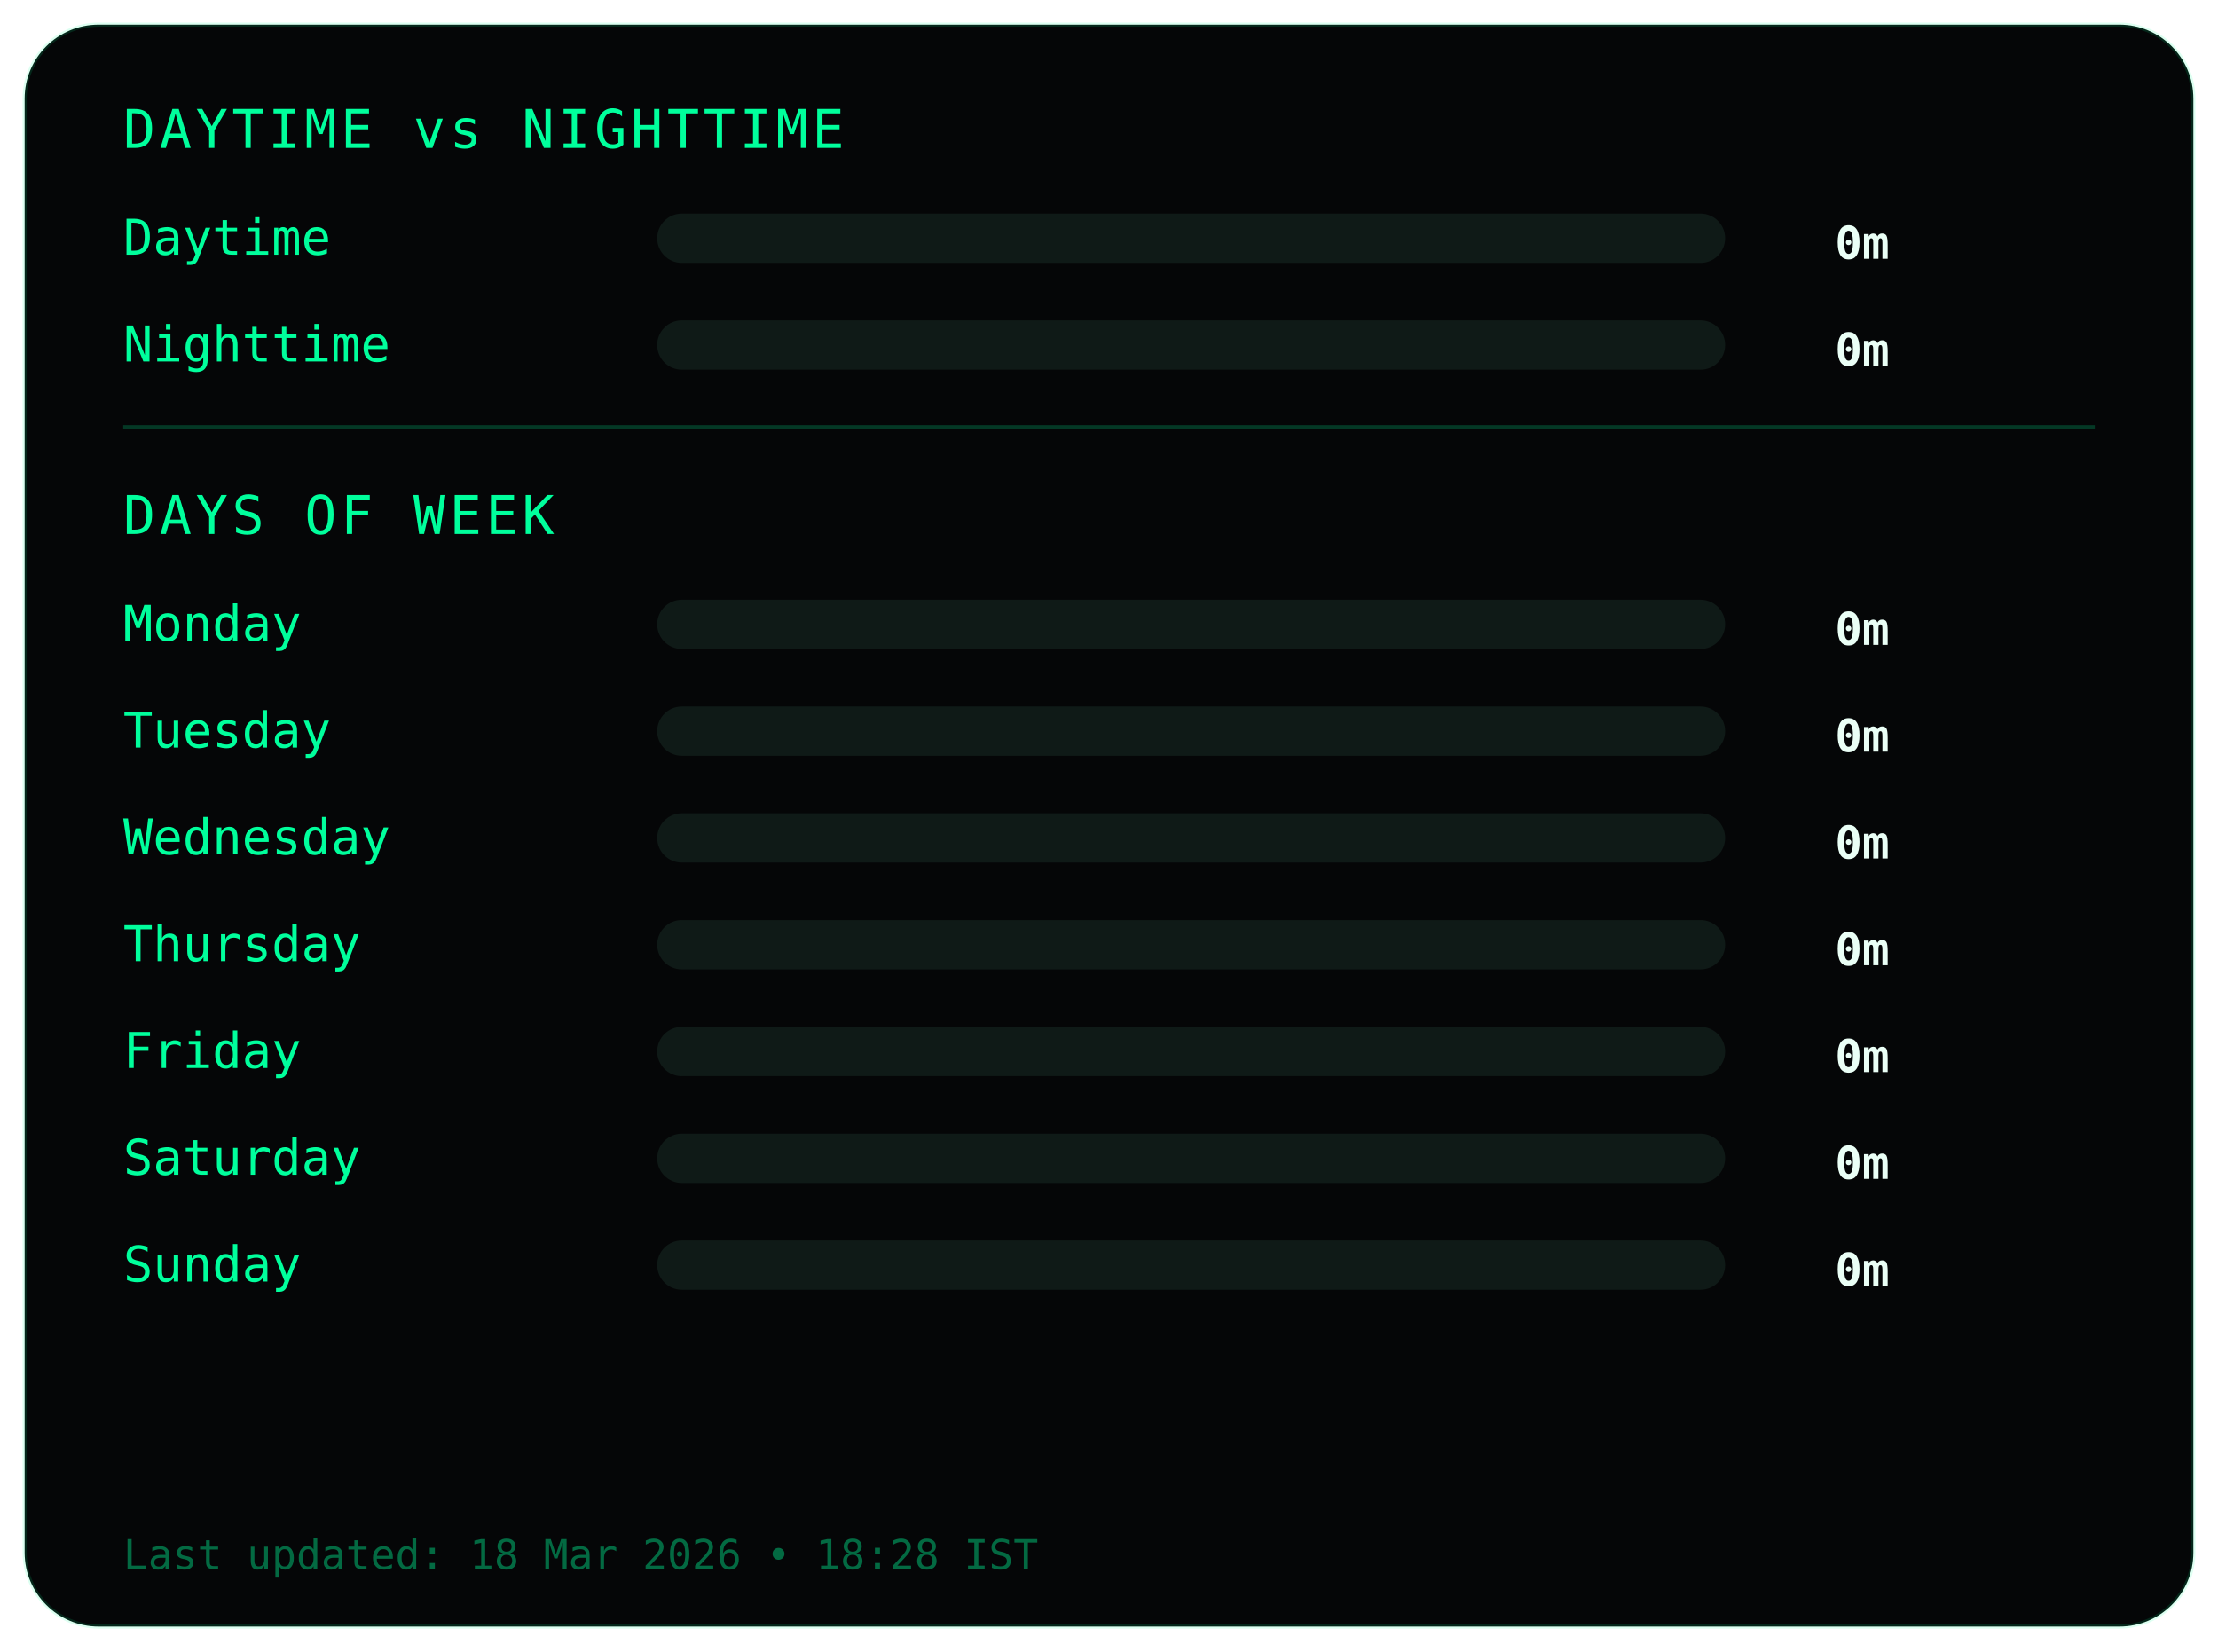
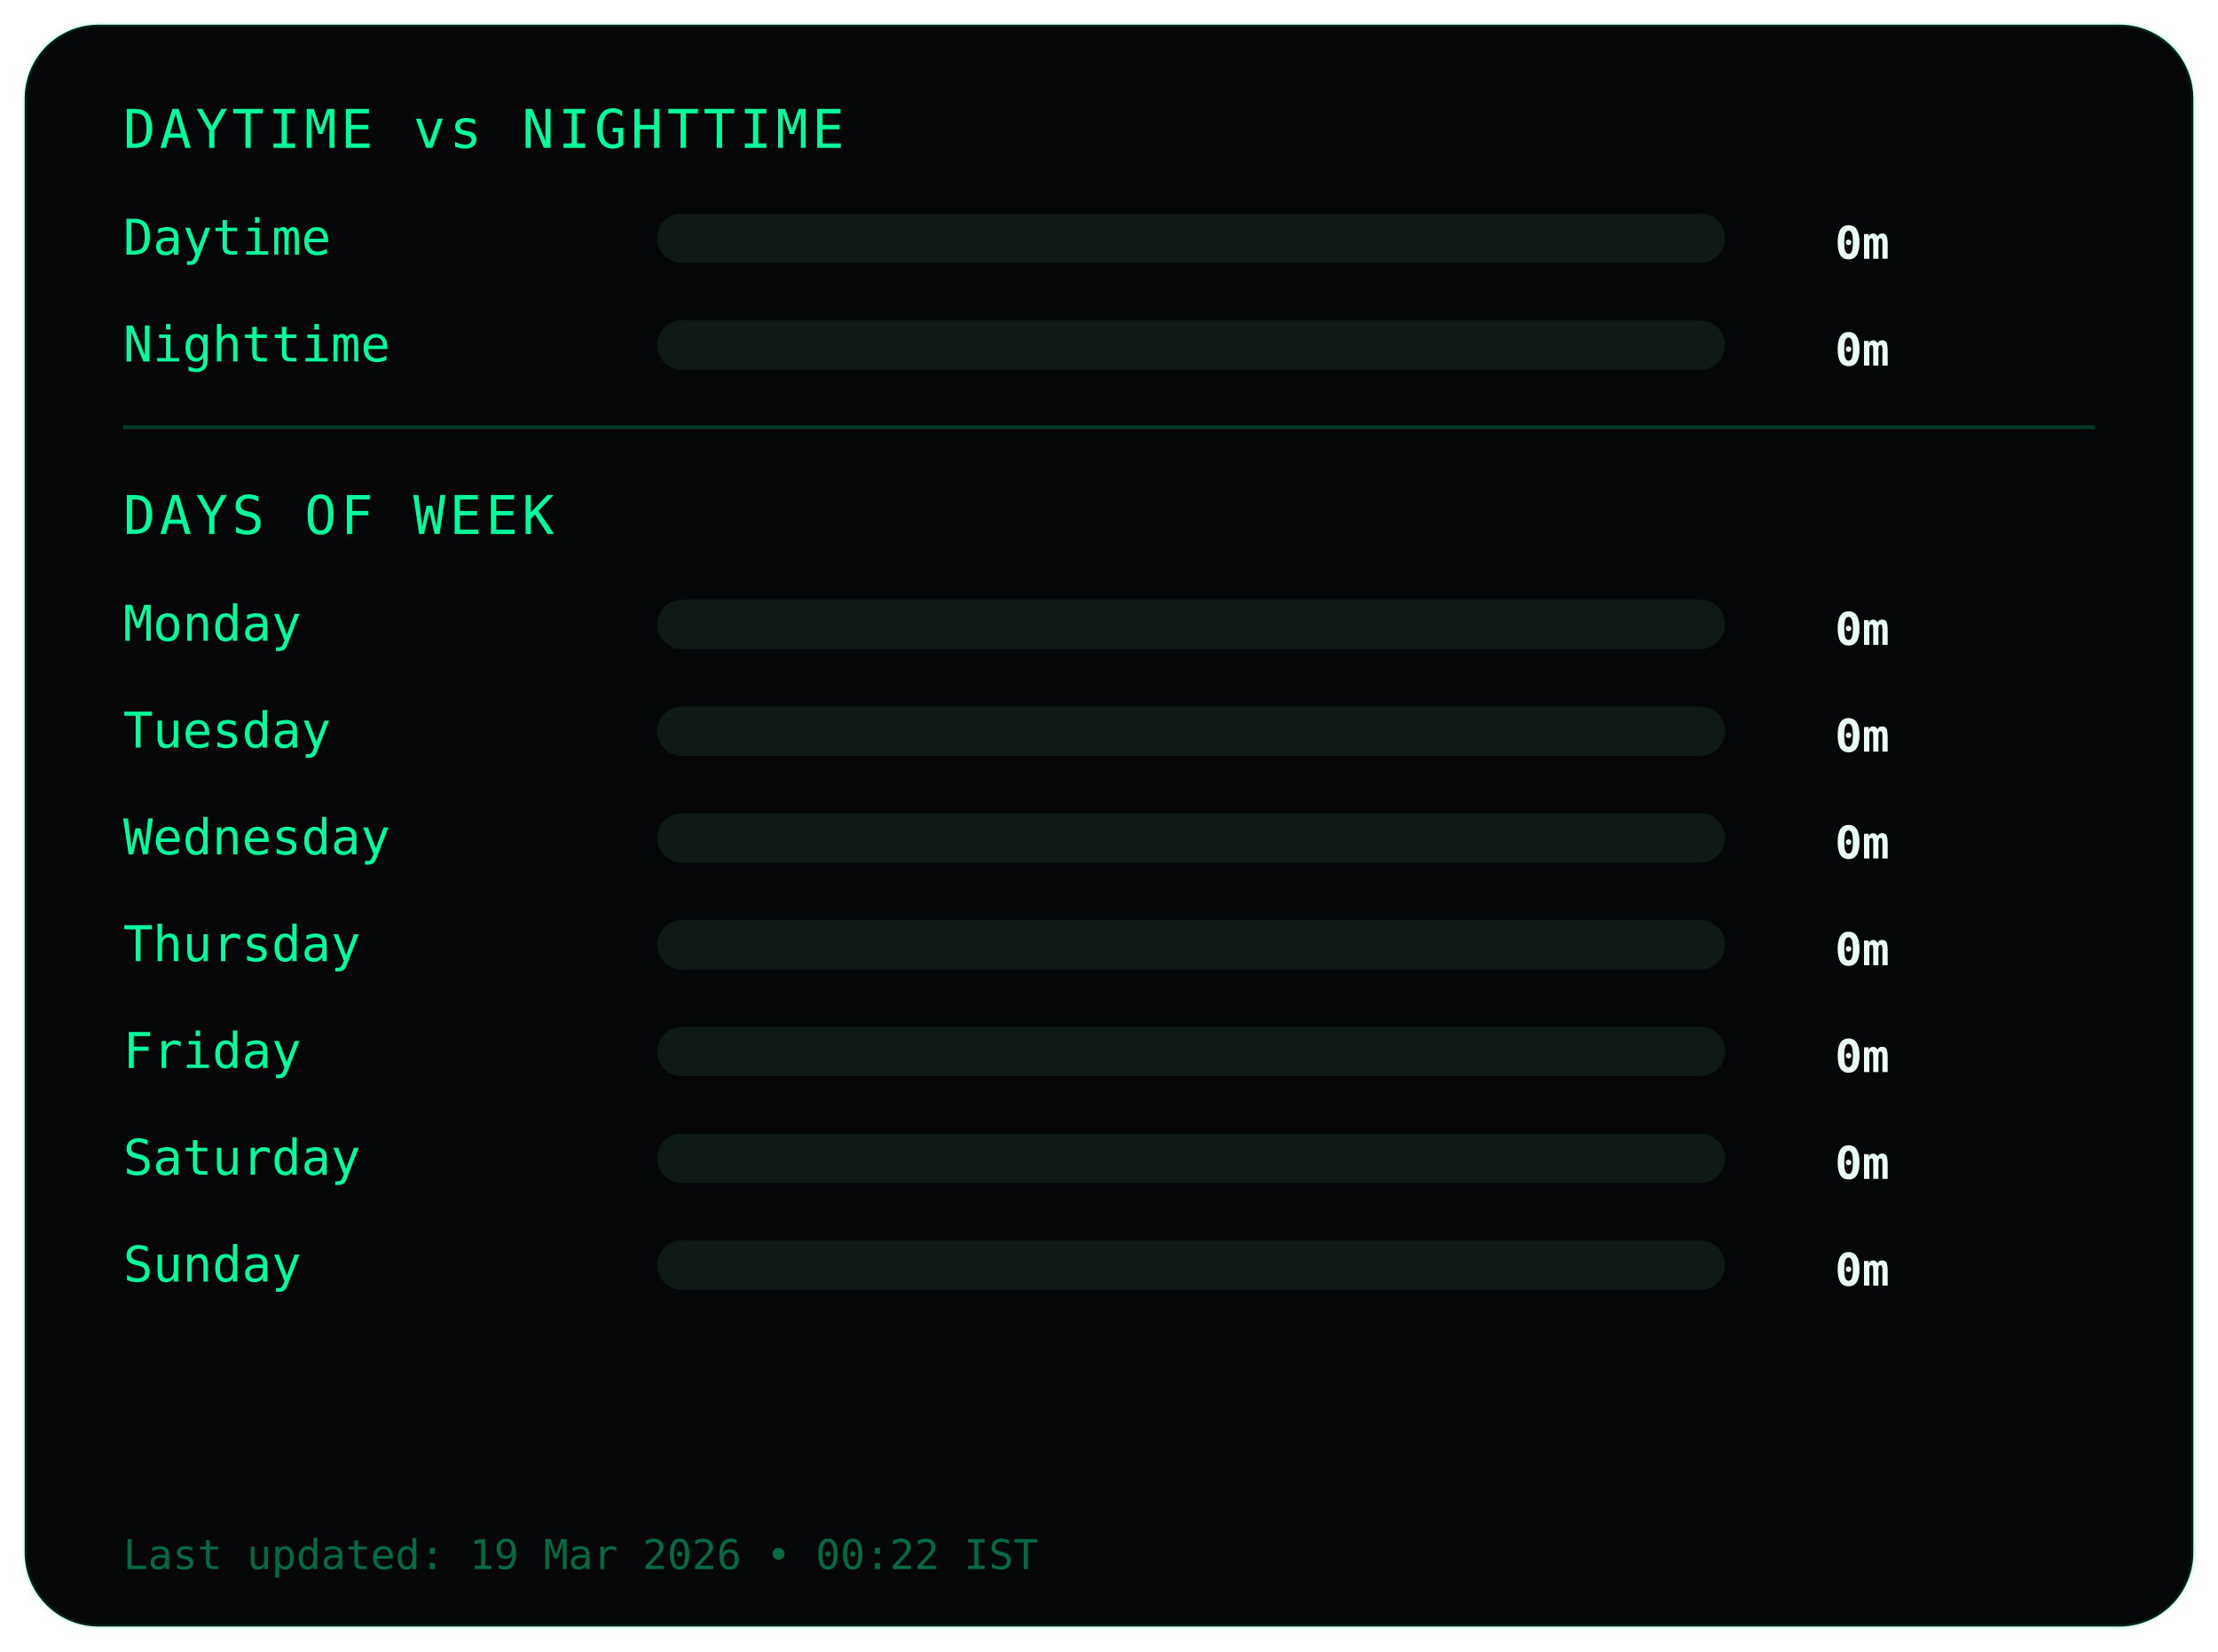
<svg xmlns="http://www.w3.org/2000/svg" width="540" height="402">
  <style>
.frame {
  fill:#050607;
  stroke:#00ff9c22;
  stroke-width:1;
}
.title {
  fill:#00ff9c;
  font-family:monospace;
  font-size:13px;
  letter-spacing:1px;
}
.label {
  fill:#00ff9c;
  font-family:monospace;
  font-size:12px;
}
.value {
  fill:#eafff6;
  font-family:monospace;
  font-size:11px;
  font-weight:bold;
  text-anchor:end;
}
.bar-bg { fill:#0f1a17; }
.bar { fill:#00ff9c; }
.divider { stroke:#00ff9c33; }
.footer {
  fill:#00ff9c66;
  font-family:monospace;
  font-size:10px;
}
</style>
  <rect class="frame" x="6" y="6" rx="18" width="528" height="390" />
  <text class="title" x="30" y="36">DAYTIME vs NIGHTTIME</text>
  <text class="label" x="30" y="62">Daytime</text>
  <rect class="bar-bg" x="160" y="52" width="260" height="12" rx="6" />
  <rect class="bar" x="160" y="52" width="0" height="12" rx="6" />
  <text class="value" x="460" y="63">0m</text>
  <text class="label" x="30" y="88">Nighttime</text>
  <rect class="bar-bg" x="160" y="78" width="260" height="12" rx="6" />
  <rect class="bar" x="160" y="78" width="0" height="12" rx="6" />
  <text class="value" x="460" y="89">0m</text>
  <line class="divider" x1="30" y1="104" x2="510" y2="104" />
  <text class="title" x="30" y="130">DAYS OF WEEK</text>
  <text class="label" x="30" y="156">Monday</text>
  <rect class="bar-bg" x="160" y="146" width="260" height="12" rx="6" />
  <rect class="bar" x="160" y="146" width="0" height="12" rx="6" />
  <text class="value" x="460" y="157">0m</text>
  <text class="label" x="30" y="182">Tuesday</text>
  <rect class="bar-bg" x="160" y="172" width="260" height="12" rx="6" />
  <rect class="bar" x="160" y="172" width="0" height="12" rx="6" />
  <text class="value" x="460" y="183">0m</text>
  <text class="label" x="30" y="208">Wednesday</text>
  <rect class="bar-bg" x="160" y="198" width="260" height="12" rx="6" />
  <rect class="bar" x="160" y="198" width="0" height="12" rx="6" />
  <text class="value" x="460" y="209">0m</text>
  <text class="label" x="30" y="234">Thursday</text>
  <rect class="bar-bg" x="160" y="224" width="260" height="12" rx="6" />
  <rect class="bar" x="160" y="224" width="0" height="12" rx="6" />
  <text class="value" x="460" y="235">0m</text>
  <text class="label" x="30" y="260">Friday</text>
  <rect class="bar-bg" x="160" y="250" width="260" height="12" rx="6" />
  <rect class="bar" x="160" y="250" width="0" height="12" rx="6" />
  <text class="value" x="460" y="261">0m</text>
  <text class="label" x="30" y="286">Saturday</text>
  <rect class="bar-bg" x="160" y="276" width="260" height="12" rx="6" />
  <rect class="bar" x="160" y="276" width="0" height="12" rx="6" />
  <text class="value" x="460" y="287">0m</text>
  <text class="label" x="30" y="312">Sunday</text>
  <rect class="bar-bg" x="160" y="302" width="260" height="12" rx="6" />
  <rect class="bar" x="160" y="302" width="0" height="12" rx="6" />
  <text class="value" x="460" y="313">0m</text>
  <text class="footer" x="30" y="382">
- Last updated: 18 Mar 2026 • 18:28 IST
+ Last updated: 19 Mar 2026 • 00:22 IST
</text>
</svg>
